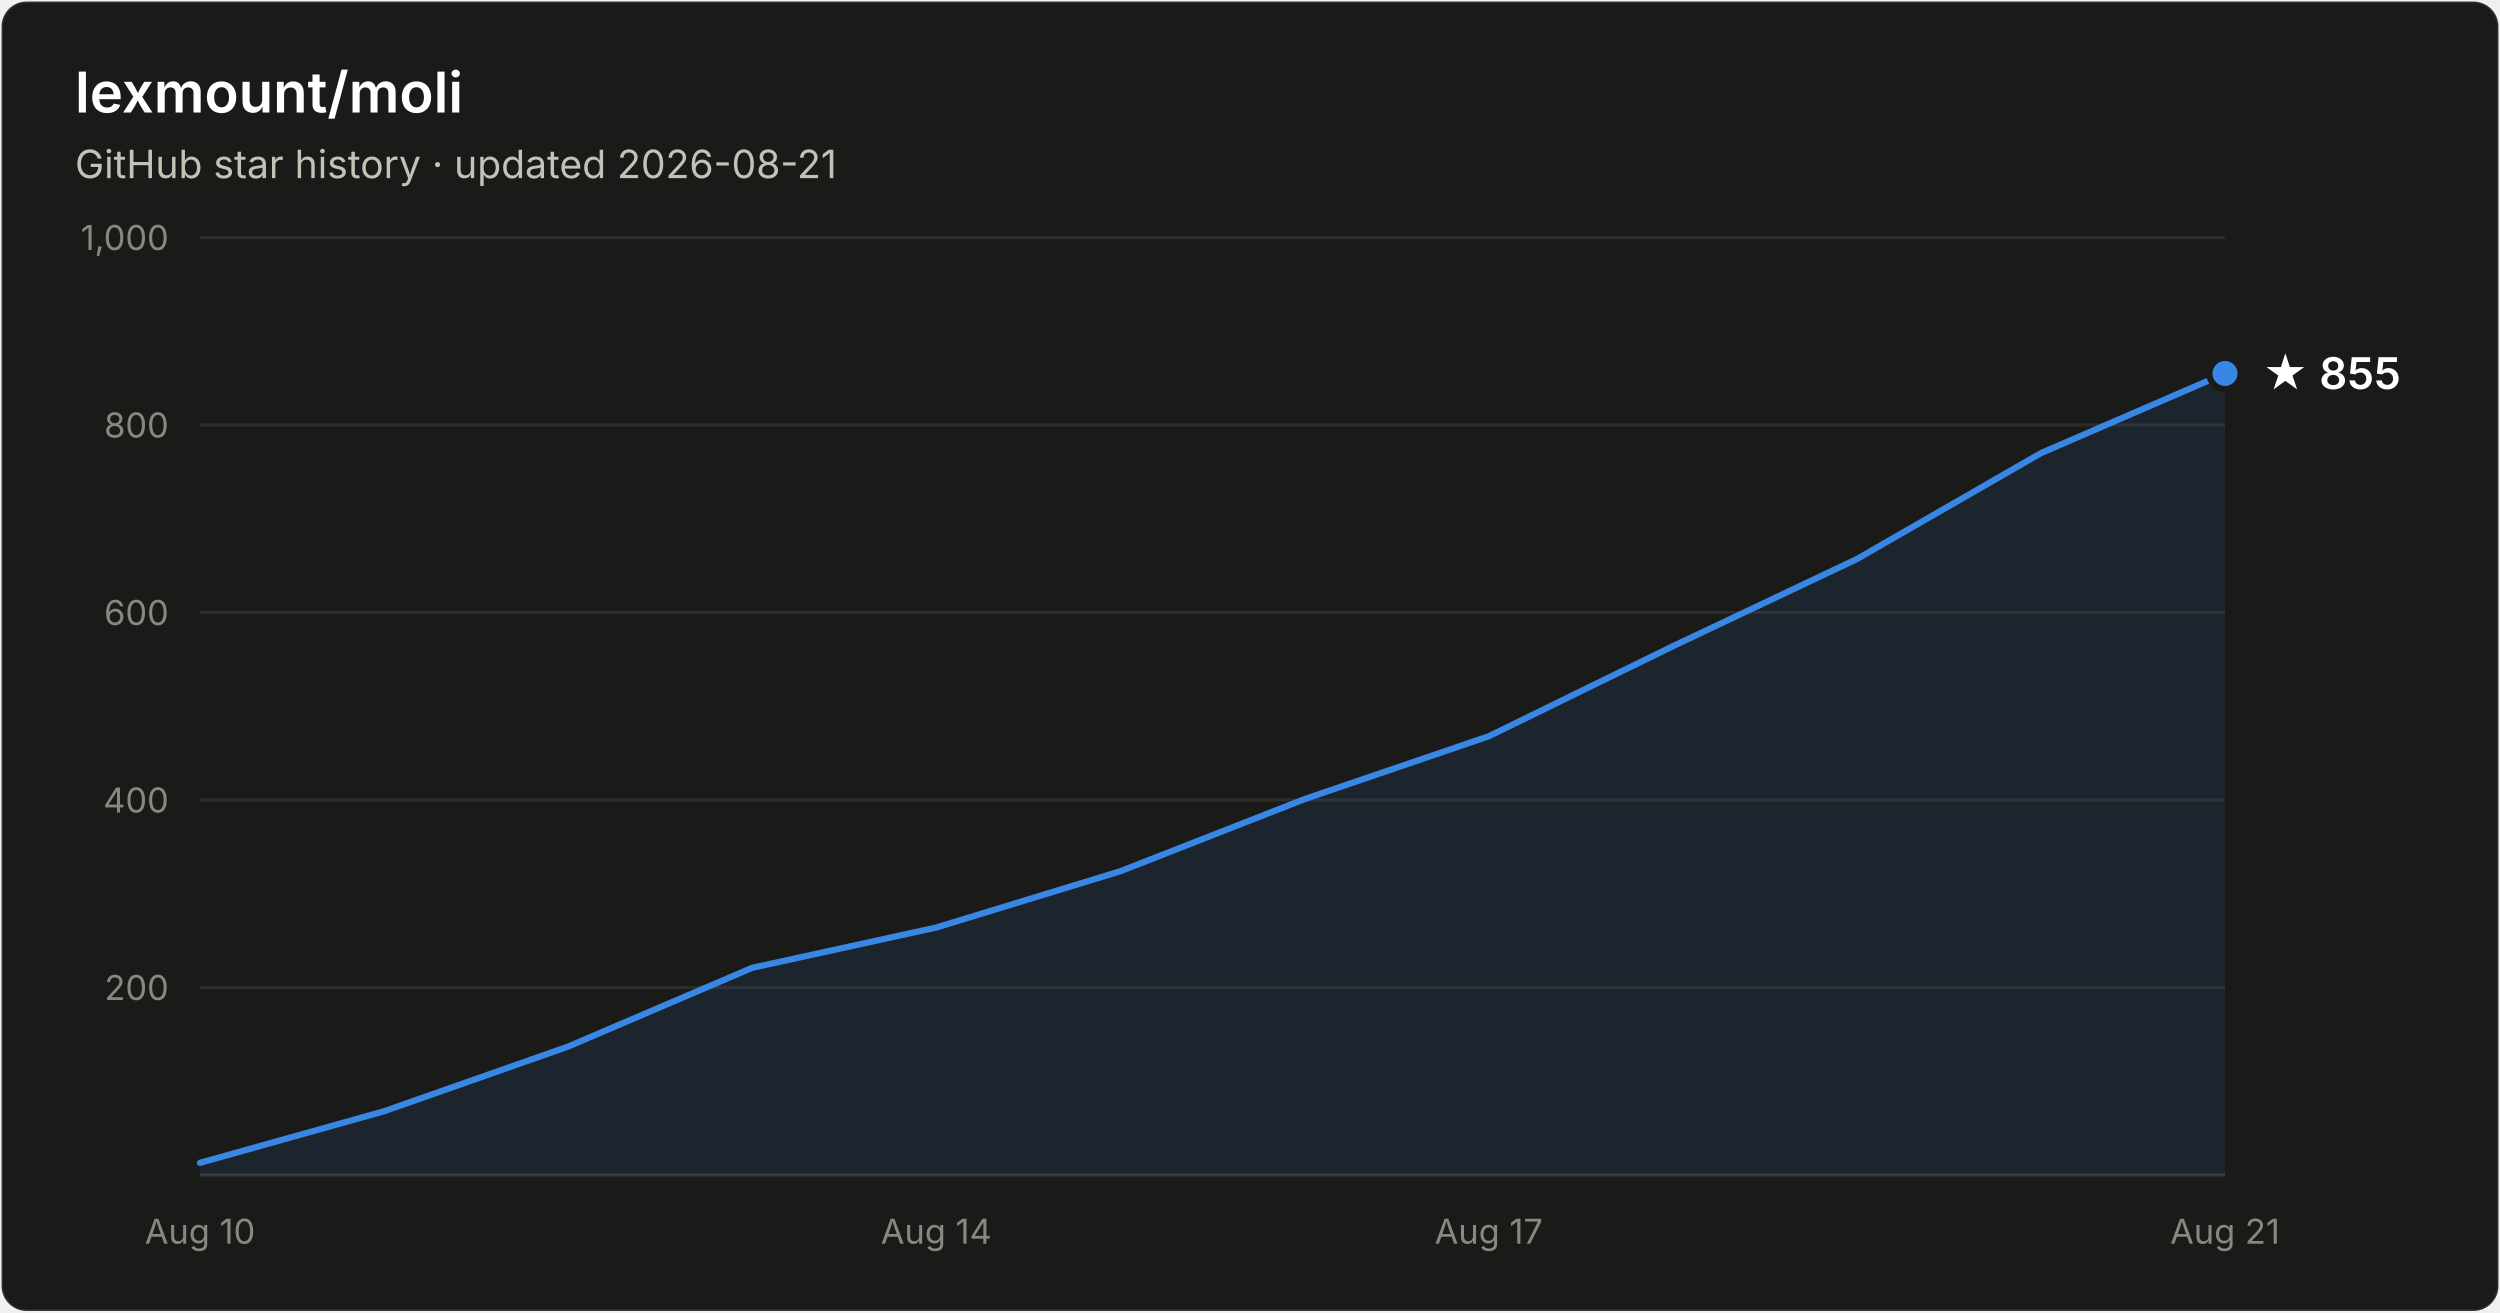
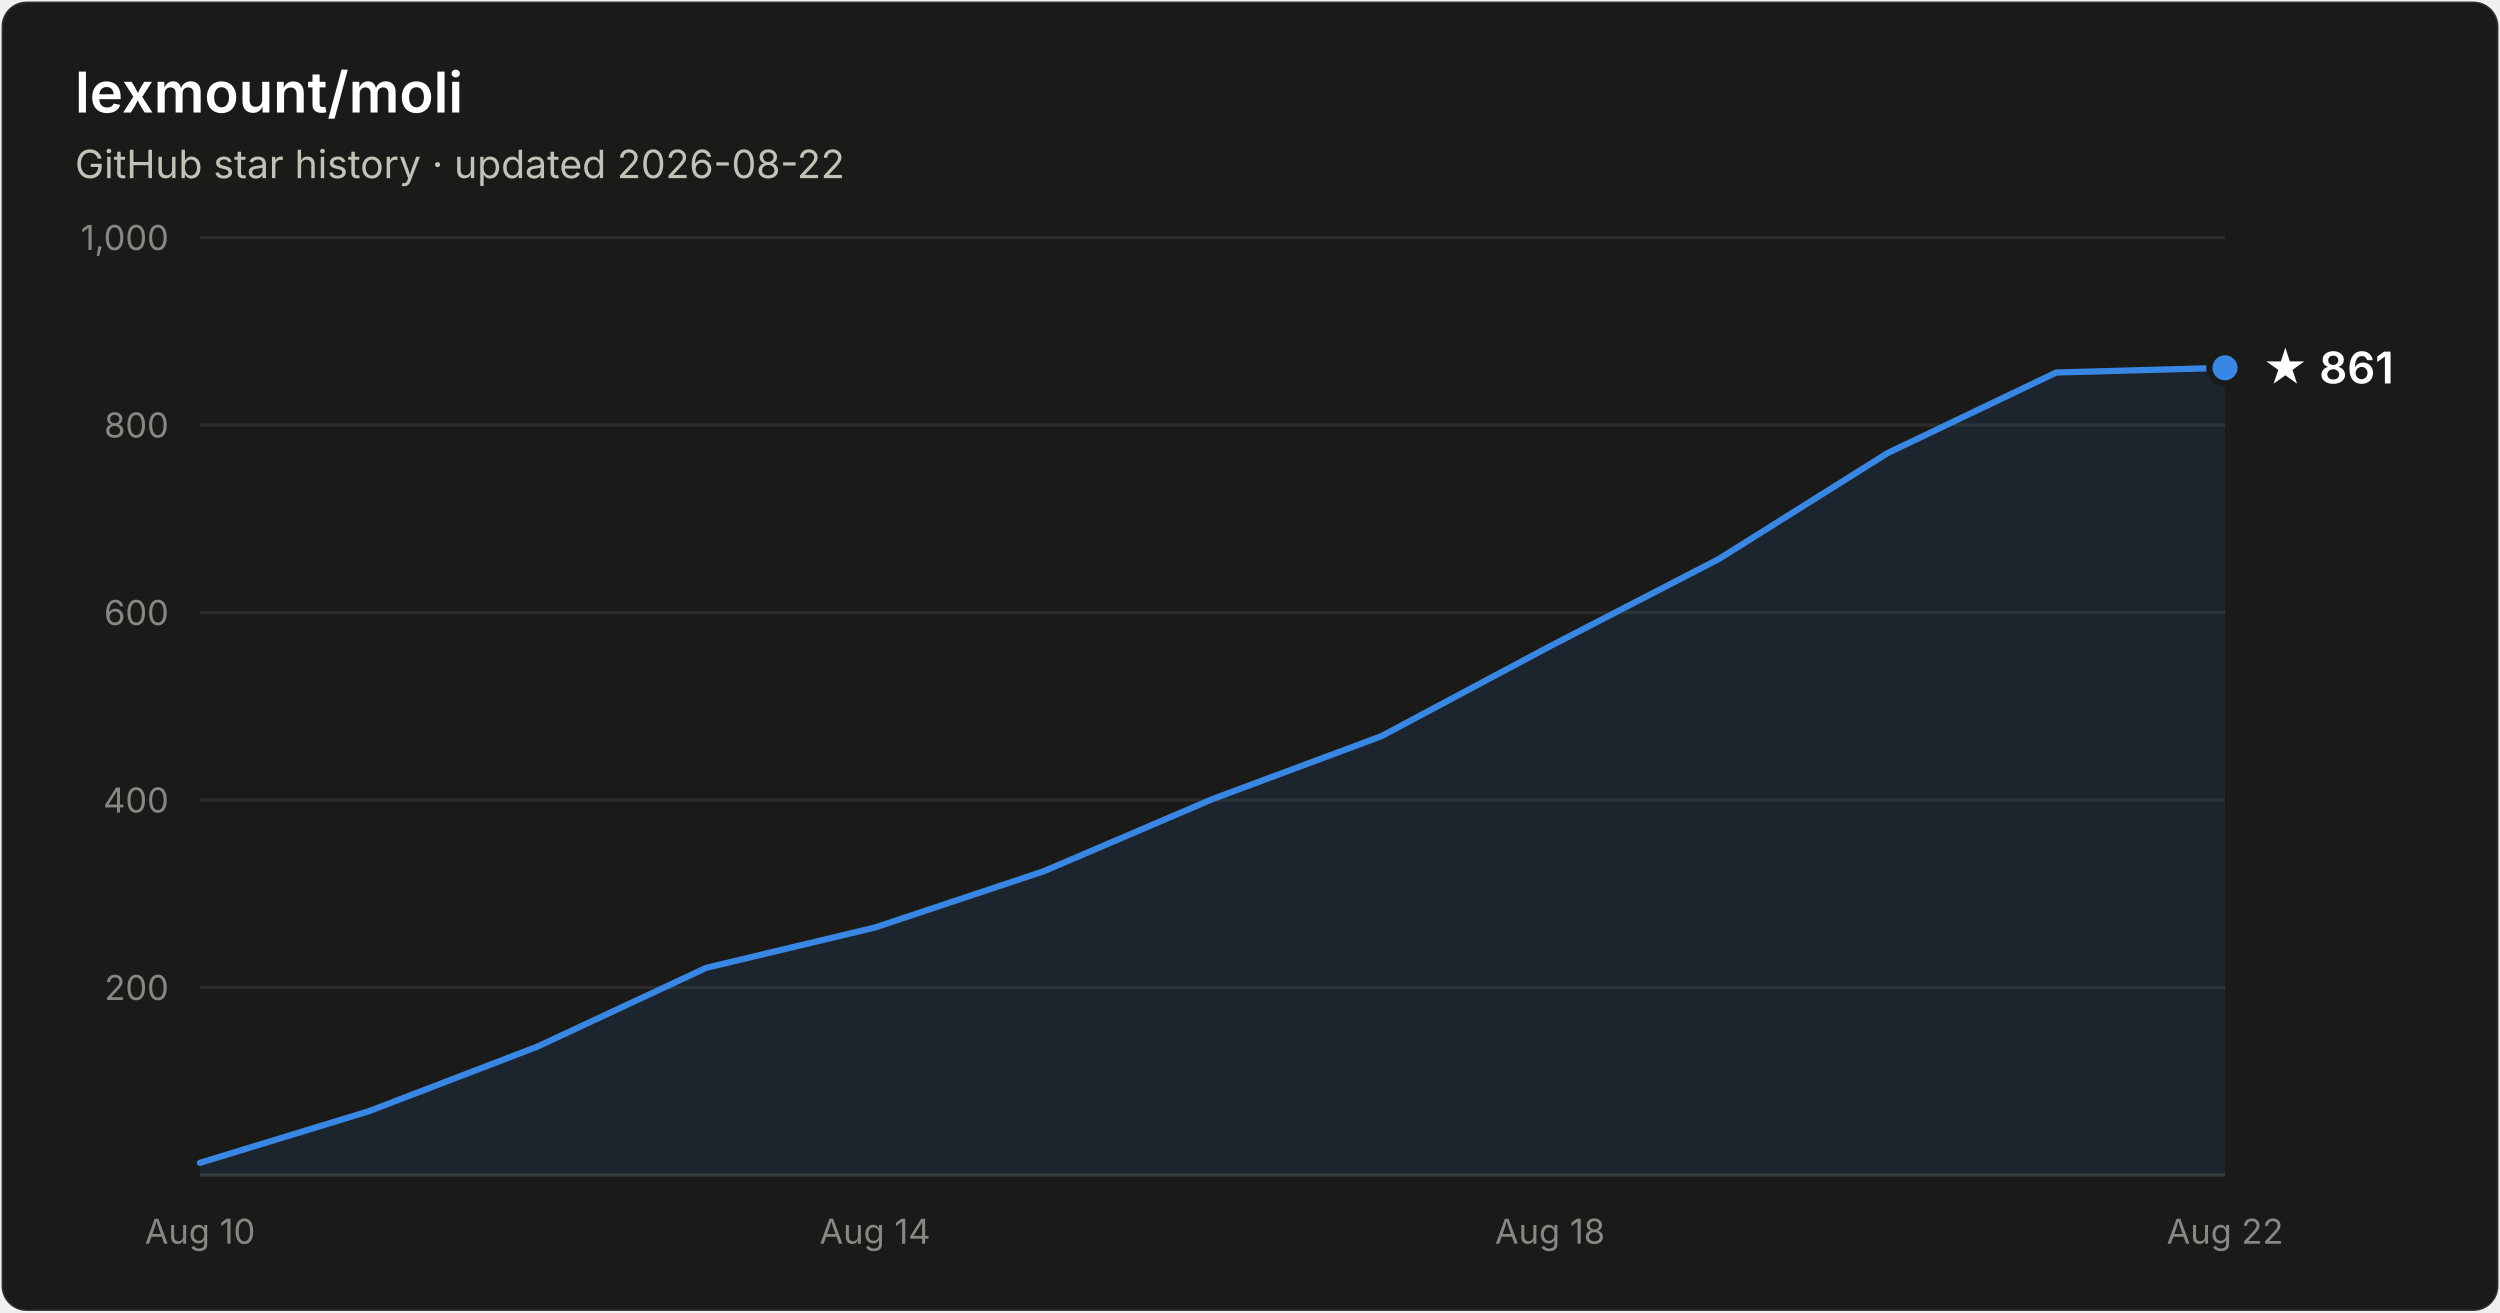
- <svg xmlns="http://www.w3.org/2000/svg" width="800" height="420" viewBox="0 0 800 420" font-family="system-ui, -apple-system, Segoe UI, sans-serif" role="img" aria-label="Star history of lexmount/moli: 855 stars as of 2026-08-21">
+ <svg xmlns="http://www.w3.org/2000/svg" width="800" height="420" viewBox="0 0 800 420" font-family="system-ui, -apple-system, Segoe UI, sans-serif" role="img" aria-label="Star history of lexmount/moli: 861 stars as of 2026-08-22">
  <rect x="0.5" y="0.5" width="799" height="419" rx="8" fill="#1a1a19" stroke="rgba(255,255,255,0.10)" />
  <text x="24" y="36" fill="#ffffff" font-size="18" font-weight="600">lexmount/moli</text>
-   <text x="24" y="57" fill="#c3c2b7" font-size="12.5">GitHub star history · updated 2026-08-21</text>
+   <text x="24" y="57" fill="#c3c2b7" font-size="12.5">GitHub star history · updated 2026-08-22</text>
  <line x1="64" y1="316.0" x2="712" y2="316.0" stroke="#2c2c2a" stroke-width="1" />
  <text x="54" y="320.0" text-anchor="end" fill="#898781" font-size="11" style="font-variant-numeric:tabular-nums">200</text>
  <line x1="64" y1="256.0" x2="712" y2="256.0" stroke="#2c2c2a" stroke-width="1" />
  <text x="54" y="260.0" text-anchor="end" fill="#898781" font-size="11" style="font-variant-numeric:tabular-nums">400</text>
  <line x1="64" y1="196.0" x2="712" y2="196.0" stroke="#2c2c2a" stroke-width="1" />
  <text x="54" y="200.0" text-anchor="end" fill="#898781" font-size="11" style="font-variant-numeric:tabular-nums">600</text>
  <line x1="64" y1="136.0" x2="712" y2="136.0" stroke="#2c2c2a" stroke-width="1" />
  <text x="54" y="140.0" text-anchor="end" fill="#898781" font-size="11" style="font-variant-numeric:tabular-nums">800</text>
  <line x1="64" y1="76.0" x2="712" y2="76.0" stroke="#2c2c2a" stroke-width="1" />
  <text x="54" y="80.0" text-anchor="end" fill="#898781" font-size="11" style="font-variant-numeric:tabular-nums">1,000</text>
  <line x1="64" y1="376" x2="712" y2="376" stroke="#383835" stroke-width="1" />
  <text x="64.0" y="398" text-anchor="middle" fill="#898781" font-size="11" style="font-variant-numeric:tabular-nums">Aug 10</text>
-   <text x="299.6" y="398" text-anchor="middle" fill="#898781" font-size="11" style="font-variant-numeric:tabular-nums">Aug 14</text>
-   <text x="476.4" y="398" text-anchor="middle" fill="#898781" font-size="11" style="font-variant-numeric:tabular-nums">Aug 17</text>
-   <text x="712.0" y="398" text-anchor="middle" fill="#898781" font-size="11" style="font-variant-numeric:tabular-nums">Aug 21</text>
-   <path d="M64.0 372.1 L122.9 355.6 L181.8 334.9 L240.7 309.7 L299.6 296.8 L358.5 278.8 L417.5 255.7 L476.4 235.6 L535.3 206.8 L594.2 178.9 L653.1 145.0 L712.0 119.5 L712.0 376 L64.0 376 Z" fill="#3987e5" fill-opacity="0.1" />
-   <path d="M64.0 372.1 L122.9 355.6 L181.8 334.9 L240.7 309.7 L299.6 296.8 L358.5 278.8 L417.5 255.7 L476.4 235.6 L535.3 206.8 L594.2 178.9 L653.1 145.0 L712.0 119.5" fill="none" stroke="#3987e5" stroke-width="2" stroke-linejoin="round" stroke-linecap="round" />
-   <circle cx="712.0" cy="119.5" r="5" fill="#3987e5" stroke="#1a1a19" stroke-width="2" />
-   <text x="724.0" y="124.5" fill="#ffffff" font-size="14" font-weight="600">★ 855</text>
+   <text x="280.0" y="398" text-anchor="middle" fill="#898781" font-size="11" style="font-variant-numeric:tabular-nums">Aug 14</text>
+   <text x="496.0" y="398" text-anchor="middle" fill="#898781" font-size="11" style="font-variant-numeric:tabular-nums">Aug 18</text>
+   <text x="712.0" y="398" text-anchor="middle" fill="#898781" font-size="11" style="font-variant-numeric:tabular-nums">Aug 22</text>
+   <path d="M64.0 372.1 L118.0 355.6 L172.0 334.9 L226.0 309.7 L280.0 296.8 L334.0 278.8 L388.0 255.7 L442.0 235.6 L496.0 206.8 L550.0 178.9 L604.0 145.0 L658.0 119.2 L712.0 117.7 L712.0 376 L64.0 376 Z" fill="#3987e5" fill-opacity="0.1" />
+   <path d="M64.0 372.1 L118.0 355.6 L172.0 334.9 L226.0 309.7 L280.0 296.8 L334.0 278.8 L388.0 255.7 L442.0 235.6 L496.0 206.8 L550.0 178.9 L604.0 145.0 L658.0 119.2 L712.0 117.7" fill="none" stroke="#3987e5" stroke-width="2" stroke-linejoin="round" stroke-linecap="round" />
+   <circle cx="712.0" cy="117.7" r="5" fill="#3987e5" stroke="#1a1a19" stroke-width="2" />
+   <text x="724.0" y="122.7" fill="#ffffff" font-size="14" font-weight="600">★ 861</text>
</svg>
